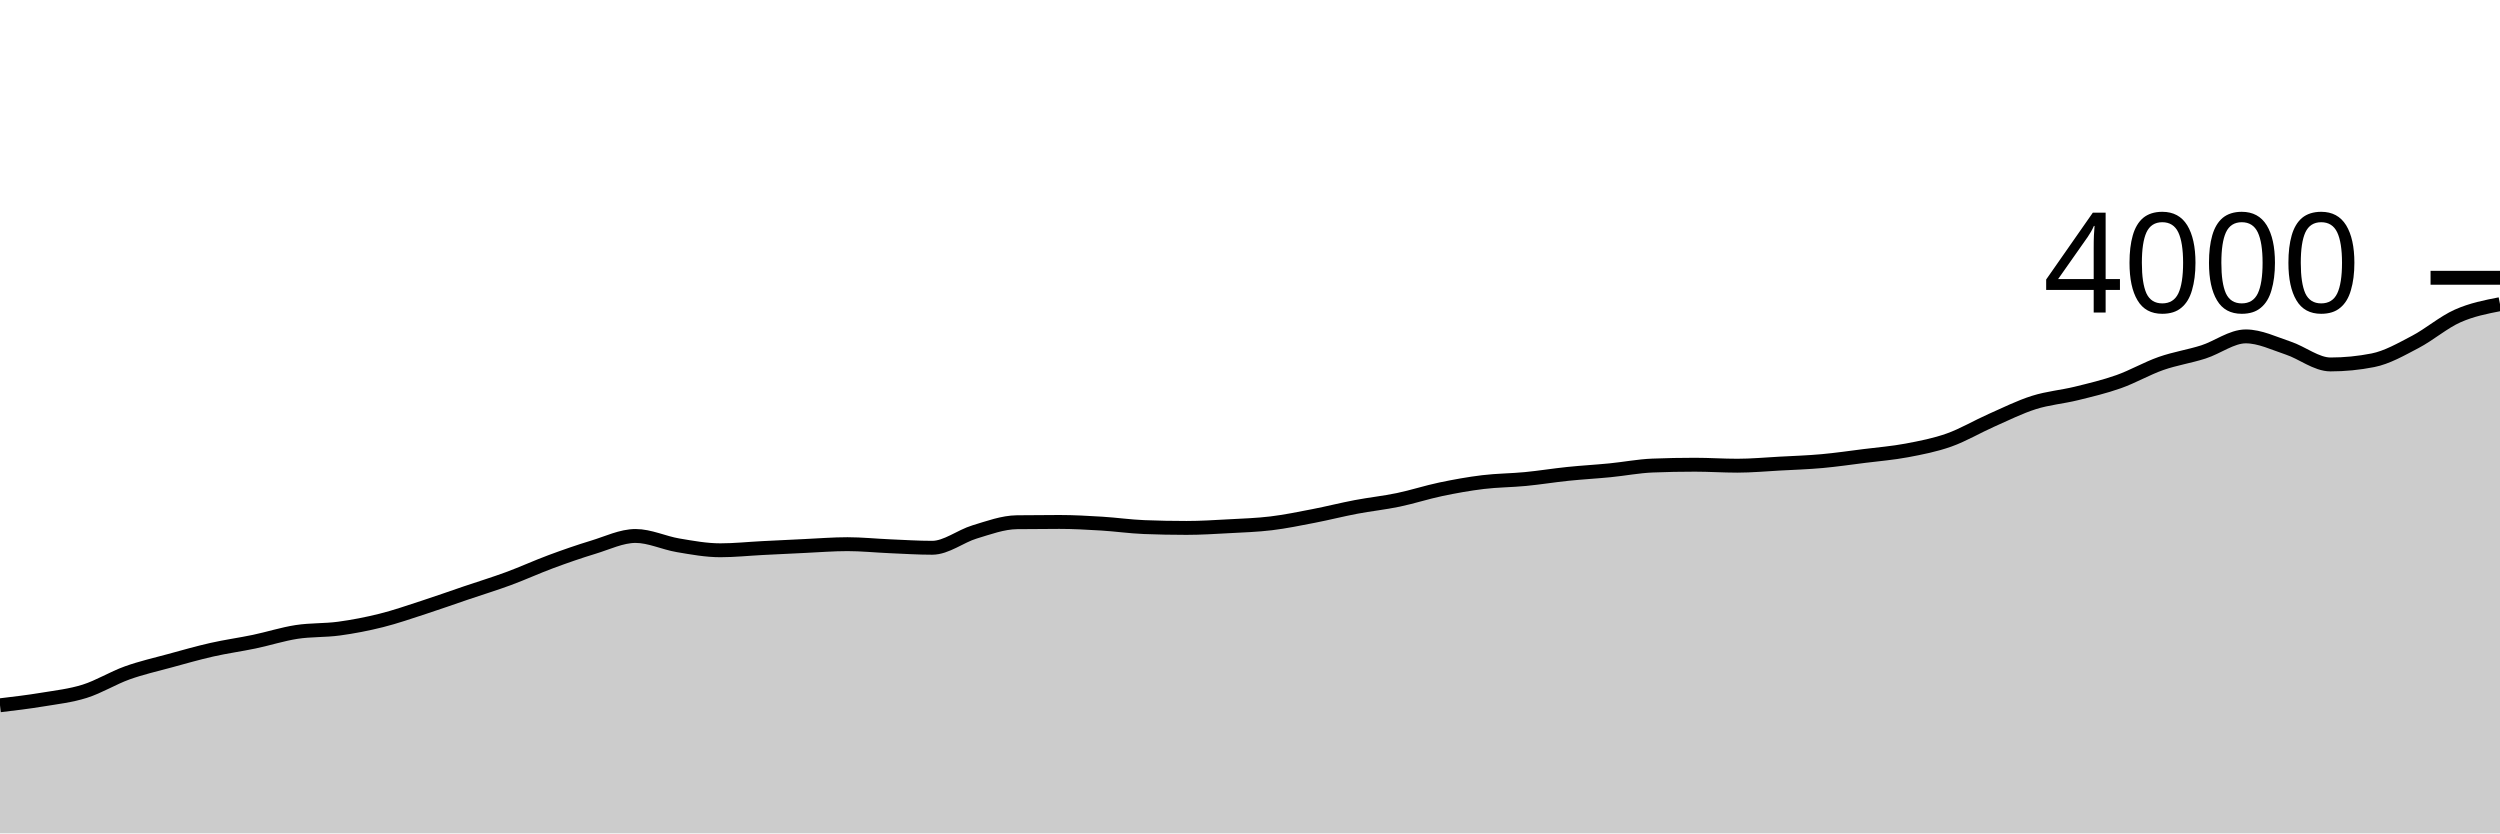
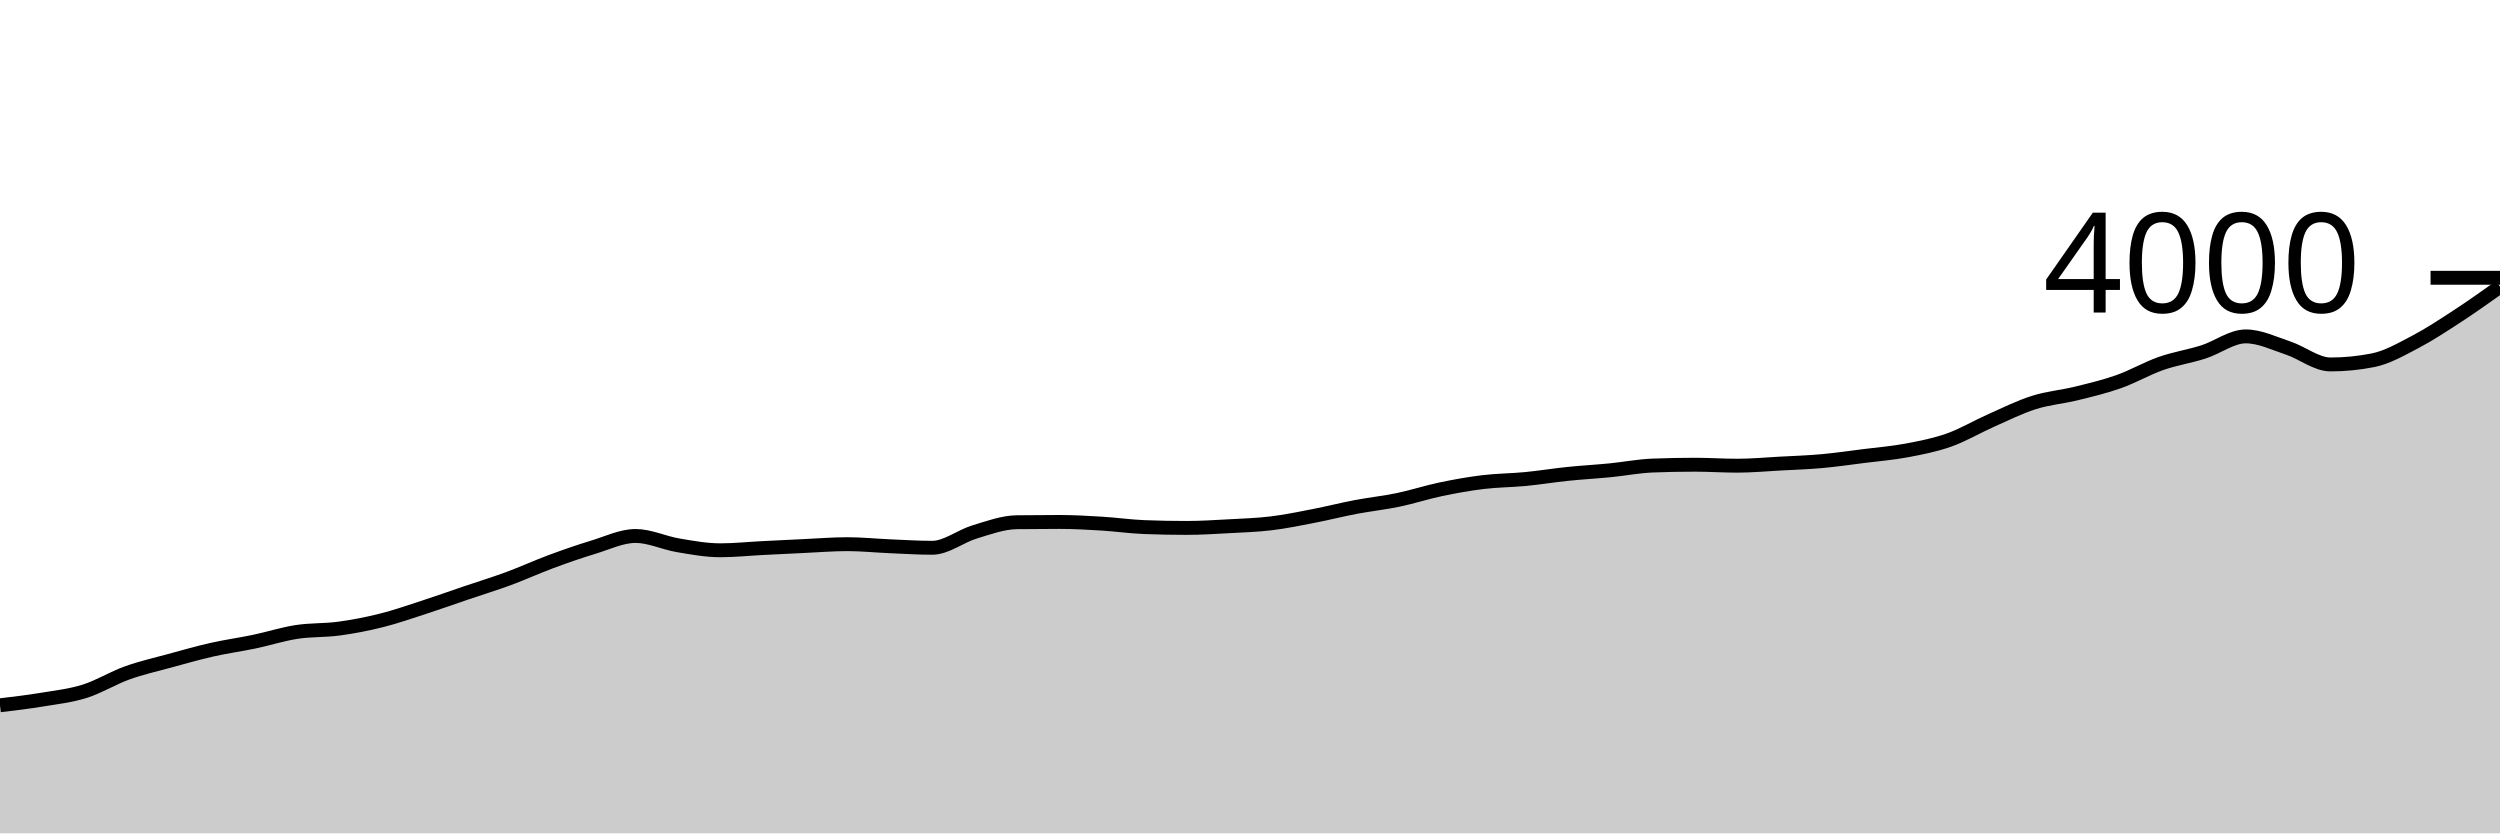
<svg xmlns="http://www.w3.org/2000/svg" viewBox="0 0 180 60">
  <g transform="translate(0,20)">
-     <path class="area" fill="rgba(0, 0, 0, 0.2)" d="M0,30.78C1.017,30.659,2.034,30.538,3.051,30.37C4.068,30.202,5.085,30.09,6.102,29.77C7.119,29.45,8.136,28.815,9.153,28.45C10.169,28.085,11.186,27.858,12.203,27.58C13.22,27.302,14.237,27.01,15.254,26.78C16.271,26.55,17.288,26.413,18.305,26.2C19.322,25.987,20.339,25.657,21.356,25.5C22.373,25.343,23.39,25.398,24.407,25.26C25.424,25.122,26.441,24.925,27.458,24.67C28.475,24.415,29.492,24.06,30.508,23.73C31.525,23.4,32.542,23.035,33.559,22.69C34.576,22.345,35.593,22.035,36.61,21.66C37.627,21.285,38.644,20.817,39.661,20.44C40.678,20.063,41.695,19.708,42.712,19.4C43.729,19.092,44.746,18.59,45.763,18.59C46.78,18.59,47.797,19.088,48.814,19.26C49.831,19.432,50.847,19.62,51.864,19.62C52.881,19.62,53.898,19.512,54.915,19.46C55.932,19.408,56.949,19.357,57.966,19.31C58.983,19.263,60,19.18,61.017,19.18C62.034,19.18,63.051,19.287,64.068,19.33C65.085,19.373,66.102,19.44,67.119,19.44C68.136,19.44,69.153,18.607,70.169,18.3C71.186,17.993,72.203,17.613,73.22,17.6C74.237,17.587,75.254,17.58,76.271,17.58C77.288,17.58,78.305,17.638,79.322,17.7C80.339,17.762,81.356,17.91,82.373,17.95C83.39,17.99,84.407,18.01,85.424,18.01C86.441,18.01,87.458,17.945,88.475,17.89C89.492,17.835,90.508,17.803,91.525,17.68C92.542,17.557,93.559,17.347,94.576,17.15C95.593,16.953,96.61,16.693,97.627,16.5C98.644,16.307,99.661,16.202,100.678,15.99C101.695,15.778,102.712,15.443,103.729,15.23C104.746,15.017,105.763,14.833,106.78,14.71C107.797,14.587,108.814,14.588,109.831,14.49C110.847,14.392,111.864,14.225,112.881,14.12C113.898,14.015,114.915,13.96,115.932,13.86C116.949,13.76,117.966,13.56,118.983,13.52C120,13.48,121.017,13.46,122.034,13.46C123.051,13.46,124.068,13.53,125.085,13.53C126.102,13.53,127.119,13.435,128.136,13.38C129.153,13.325,130.169,13.292,131.186,13.2C132.203,13.108,133.22,12.958,134.237,12.83C135.254,12.702,136.271,12.622,137.288,12.43C138.305,12.238,139.322,12.042,140.339,11.68C141.356,11.318,142.373,10.71,143.39,10.26C144.407,9.81,145.424,9.302,146.441,8.98C147.458,8.658,148.475,8.58,149.492,8.33C150.508,8.08,151.525,7.84,152.542,7.48C153.559,7.12,154.576,6.527,155.593,6.17C156.61,5.813,157.627,5.665,158.644,5.34C159.661,5.015,160.678,4.22,161.695,4.22C162.712,4.22,163.729,4.723,164.746,5.06C165.763,5.397,166.78,6.24,167.797,6.24C168.814,6.24,169.831,6.14,170.847,5.94C171.864,5.74,172.881,5.152,173.898,4.62C174.915,4.088,175.932,3.203,176.949,2.75C177.966,2.297,178.983,2.098,180,1.9L180,40C178.983,40,177.966,40,176.949,40C175.932,40,174.915,40,173.898,40C172.881,40,171.864,40,170.847,40C169.831,40,168.814,40,167.797,40C166.78,40,165.763,40,164.746,40C163.729,40,162.712,40,161.695,40C160.678,40,159.661,40,158.644,40C157.627,40,156.61,40,155.593,40C154.576,40,153.559,40,152.542,40C151.525,40,150.508,40,149.492,40C148.475,40,147.458,40,146.441,40C145.424,40,144.407,40,143.39,40C142.373,40,141.356,40,140.339,40C139.322,40,138.305,40,137.288,40C136.271,40,135.254,40,134.237,40C133.22,40,132.203,40,131.186,40C130.169,40,129.153,40,128.136,40C127.119,40,126.102,40,125.085,40C124.068,40,123.051,40,122.034,40C121.017,40,120,40,118.983,40C117.966,40,116.949,40,115.932,40C114.915,40,113.898,40,112.881,40C111.864,40,110.847,40,109.831,40C108.814,40,107.797,40,106.78,40C105.763,40,104.746,40,103.729,40C102.712,40,101.695,40,100.678,40C99.661,40,98.644,40,97.627,40C96.61,40,95.593,40,94.576,40C93.559,40,92.542,40,91.525,40C90.508,40,89.492,40,88.475,40C87.458,40,86.441,40,85.424,40C84.407,40,83.39,40,82.373,40C81.356,40,80.339,40,79.322,40C78.305,40,77.288,40,76.271,40C75.254,40,74.237,40,73.22,40C72.203,40,71.186,40,70.169,40C69.153,40,68.136,40,67.119,40C66.102,40,65.085,40,64.068,40C63.051,40,62.034,40,61.017,40C60,40,58.983,40,57.966,40C56.949,40,55.932,40,54.915,40C53.898,40,52.881,40,51.864,40C50.847,40,49.831,40,48.814,40C47.797,40,46.78,40,45.763,40C44.746,40,43.729,40,42.712,40C41.695,40,40.678,40,39.661,40C38.644,40,37.627,40,36.61,40C35.593,40,34.576,40,33.559,40C32.542,40,31.525,40,30.508,40C29.492,40,28.475,40,27.458,40C26.441,40,25.424,40,24.407,40C23.39,40,22.373,40,21.356,40C20.339,40,19.322,40,18.305,40C17.288,40,16.271,40,15.254,40C14.237,40,13.22,40,12.203,40C11.186,40,10.169,40,9.153,40C8.136,40,7.119,40,6.102,40C5.085,40,4.068,40,3.051,40C2.034,40,1.017,40,0,40Z" />
-     <path class="line" stroke="black" fill="none" d="M0,30.78C1.017,30.659,2.034,30.538,3.051,30.37C4.068,30.202,5.085,30.09,6.102,29.77C7.119,29.45,8.136,28.815,9.153,28.45C10.169,28.085,11.186,27.858,12.203,27.58C13.22,27.302,14.237,27.01,15.254,26.78C16.271,26.55,17.288,26.413,18.305,26.2C19.322,25.987,20.339,25.657,21.356,25.5C22.373,25.343,23.39,25.398,24.407,25.26C25.424,25.122,26.441,24.925,27.458,24.67C28.475,24.415,29.492,24.06,30.508,23.73C31.525,23.4,32.542,23.035,33.559,22.69C34.576,22.345,35.593,22.035,36.61,21.66C37.627,21.285,38.644,20.817,39.661,20.44C40.678,20.063,41.695,19.708,42.712,19.4C43.729,19.092,44.746,18.59,45.763,18.59C46.78,18.59,47.797,19.088,48.814,19.26C49.831,19.432,50.847,19.62,51.864,19.62C52.881,19.62,53.898,19.512,54.915,19.46C55.932,19.408,56.949,19.357,57.966,19.31C58.983,19.263,60,19.18,61.017,19.18C62.034,19.18,63.051,19.287,64.068,19.33C65.085,19.373,66.102,19.44,67.119,19.44C68.136,19.44,69.153,18.607,70.169,18.3C71.186,17.993,72.203,17.613,73.22,17.6C74.237,17.587,75.254,17.58,76.271,17.58C77.288,17.58,78.305,17.638,79.322,17.7C80.339,17.762,81.356,17.91,82.373,17.95C83.39,17.99,84.407,18.01,85.424,18.01C86.441,18.01,87.458,17.945,88.475,17.89C89.492,17.835,90.508,17.803,91.525,17.68C92.542,17.557,93.559,17.347,94.576,17.15C95.593,16.953,96.61,16.693,97.627,16.5C98.644,16.307,99.661,16.202,100.678,15.99C101.695,15.778,102.712,15.443,103.729,15.23C104.746,15.017,105.763,14.833,106.78,14.71C107.797,14.587,108.814,14.588,109.831,14.49C110.847,14.392,111.864,14.225,112.881,14.12C113.898,14.015,114.915,13.96,115.932,13.86C116.949,13.76,117.966,13.56,118.983,13.52C120,13.48,121.017,13.46,122.034,13.46C123.051,13.46,124.068,13.53,125.085,13.53C126.102,13.53,127.119,13.435,128.136,13.38C129.153,13.325,130.169,13.292,131.186,13.2C132.203,13.108,133.22,12.958,134.237,12.83C135.254,12.702,136.271,12.622,137.288,12.43C138.305,12.238,139.322,12.042,140.339,11.68C141.356,11.318,142.373,10.71,143.39,10.26C144.407,9.81,145.424,9.302,146.441,8.98C147.458,8.658,148.475,8.58,149.492,8.33C150.508,8.08,151.525,7.84,152.542,7.48C153.559,7.12,154.576,6.527,155.593,6.17C156.61,5.813,157.627,5.665,158.644,5.34C159.661,5.015,160.678,4.22,161.695,4.22C162.712,4.22,163.729,4.723,164.746,5.06C165.763,5.397,166.78,6.24,167.797,6.24C168.814,6.24,169.831,6.14,170.847,5.94C171.864,5.74,172.881,5.152,173.898,4.62C174.915,4.088,175.932,3.203,176.949,2.75C177.966,2.297,178.983,2.098,180,1.9" />
+     <path class="area" fill="rgba(0, 0, 0, 0.2)" d="M0,30.78C1.017,30.659,2.034,30.538,3.051,30.37C4.068,30.202,5.085,30.09,6.102,29.77C7.119,29.45,8.136,28.815,9.153,28.45C10.169,28.085,11.186,27.858,12.203,27.58C13.22,27.302,14.237,27.01,15.254,26.78C16.271,26.55,17.288,26.413,18.305,26.2C19.322,25.987,20.339,25.657,21.356,25.5C22.373,25.343,23.39,25.398,24.407,25.26C25.424,25.122,26.441,24.925,27.458,24.67C28.475,24.415,29.492,24.06,30.508,23.73C31.525,23.4,32.542,23.035,33.559,22.69C34.576,22.345,35.593,22.035,36.61,21.66C37.627,21.285,38.644,20.817,39.661,20.44C40.678,20.063,41.695,19.708,42.712,19.4C43.729,19.092,44.746,18.59,45.763,18.59C46.78,18.59,47.797,19.088,48.814,19.26C49.831,19.432,50.847,19.62,51.864,19.62C52.881,19.62,53.898,19.512,54.915,19.46C55.932,19.408,56.949,19.357,57.966,19.31C58.983,19.263,60,19.18,61.017,19.18C62.034,19.18,63.051,19.287,64.068,19.33C65.085,19.373,66.102,19.44,67.119,19.44C68.136,19.44,69.153,18.607,70.169,18.3C71.186,17.993,72.203,17.613,73.22,17.6C74.237,17.587,75.254,17.58,76.271,17.58C77.288,17.58,78.305,17.638,79.322,17.7C80.339,17.762,81.356,17.91,82.373,17.95C83.39,17.99,84.407,18.01,85.424,18.01C86.441,18.01,87.458,17.945,88.475,17.89C89.492,17.835,90.508,17.803,91.525,17.68C92.542,17.557,93.559,17.347,94.576,17.15C95.593,16.953,96.61,16.693,97.627,16.5C98.644,16.307,99.661,16.202,100.678,15.99C101.695,15.778,102.712,15.443,103.729,15.23C104.746,15.017,105.763,14.833,106.78,14.71C107.797,14.587,108.814,14.588,109.831,14.49C110.847,14.392,111.864,14.225,112.881,14.12C113.898,14.015,114.915,13.96,115.932,13.86C116.949,13.76,117.966,13.56,118.983,13.52C120,13.48,121.017,13.46,122.034,13.46C123.051,13.46,124.068,13.53,125.085,13.53C126.102,13.53,127.119,13.435,128.136,13.38C129.153,13.325,130.169,13.292,131.186,13.2C132.203,13.108,133.22,12.958,134.237,12.83C135.254,12.702,136.271,12.622,137.288,12.43C138.305,12.238,139.322,12.042,140.339,11.68C141.356,11.318,142.373,10.71,143.39,10.26C144.407,9.81,145.424,9.302,146.441,8.98C147.458,8.658,148.475,8.58,149.492,8.33C150.508,8.08,151.525,7.84,152.542,7.48C153.559,7.12,154.576,6.527,155.593,6.17C156.61,5.813,157.627,5.665,158.644,5.34C159.661,5.015,160.678,4.22,161.695,4.22C162.712,4.22,163.729,4.723,164.746,5.06C165.763,5.397,166.78,6.24,167.797,6.24C168.814,6.24,169.831,6.14,170.847,5.94C171.864,5.74,172.881,5.152,173.898,4.62C174.915,4.088,175.932,3.413,176.949,2.75C177.966,2.087,178.983,1.363,180,0.64L180,40C178.983,40,177.966,40,176.949,40C175.932,40,174.915,40,173.898,40C172.881,40,171.864,40,170.847,40C169.831,40,168.814,40,167.797,40C166.78,40,165.763,40,164.746,40C163.729,40,162.712,40,161.695,40C160.678,40,159.661,40,158.644,40C157.627,40,156.61,40,155.593,40C154.576,40,153.559,40,152.542,40C151.525,40,150.508,40,149.492,40C148.475,40,147.458,40,146.441,40C145.424,40,144.407,40,143.39,40C142.373,40,141.356,40,140.339,40C139.322,40,138.305,40,137.288,40C136.271,40,135.254,40,134.237,40C133.22,40,132.203,40,131.186,40C130.169,40,129.153,40,128.136,40C127.119,40,126.102,40,125.085,40C124.068,40,123.051,40,122.034,40C121.017,40,120,40,118.983,40C117.966,40,116.949,40,115.932,40C114.915,40,113.898,40,112.881,40C111.864,40,110.847,40,109.831,40C108.814,40,107.797,40,106.78,40C105.763,40,104.746,40,103.729,40C102.712,40,101.695,40,100.678,40C99.661,40,98.644,40,97.627,40C96.61,40,95.593,40,94.576,40C93.559,40,92.542,40,91.525,40C90.508,40,89.492,40,88.475,40C87.458,40,86.441,40,85.424,40C84.407,40,83.39,40,82.373,40C81.356,40,80.339,40,79.322,40C78.305,40,77.288,40,76.271,40C75.254,40,74.237,40,73.22,40C72.203,40,71.186,40,70.169,40C69.153,40,68.136,40,67.119,40C66.102,40,65.085,40,64.068,40C63.051,40,62.034,40,61.017,40C60,40,58.983,40,57.966,40C56.949,40,55.932,40,54.915,40C53.898,40,52.881,40,51.864,40C50.847,40,49.831,40,48.814,40C47.797,40,46.78,40,45.763,40C44.746,40,43.729,40,42.712,40C41.695,40,40.678,40,39.661,40C38.644,40,37.627,40,36.61,40C35.593,40,34.576,40,33.559,40C32.542,40,31.525,40,30.508,40C29.492,40,28.475,40,27.458,40C26.441,40,25.424,40,24.407,40C23.39,40,22.373,40,21.356,40C20.339,40,19.322,40,18.305,40C17.288,40,16.271,40,15.254,40C14.237,40,13.22,40,12.203,40C11.186,40,10.169,40,9.153,40C8.136,40,7.119,40,6.102,40C5.085,40,4.068,40,3.051,40C2.034,40,1.017,40,0,40Z" />
+     <path class="line" stroke="black" fill="none" d="M0,30.78C1.017,30.659,2.034,30.538,3.051,30.37C4.068,30.202,5.085,30.09,6.102,29.77C7.119,29.45,8.136,28.815,9.153,28.45C10.169,28.085,11.186,27.858,12.203,27.58C13.22,27.302,14.237,27.01,15.254,26.78C16.271,26.55,17.288,26.413,18.305,26.2C19.322,25.987,20.339,25.657,21.356,25.5C22.373,25.343,23.39,25.398,24.407,25.26C25.424,25.122,26.441,24.925,27.458,24.67C28.475,24.415,29.492,24.06,30.508,23.73C31.525,23.4,32.542,23.035,33.559,22.69C34.576,22.345,35.593,22.035,36.61,21.66C37.627,21.285,38.644,20.817,39.661,20.44C40.678,20.063,41.695,19.708,42.712,19.4C43.729,19.092,44.746,18.59,45.763,18.59C46.78,18.59,47.797,19.088,48.814,19.26C49.831,19.432,50.847,19.62,51.864,19.62C52.881,19.62,53.898,19.512,54.915,19.46C55.932,19.408,56.949,19.357,57.966,19.31C58.983,19.263,60,19.18,61.017,19.18C62.034,19.18,63.051,19.287,64.068,19.33C65.085,19.373,66.102,19.44,67.119,19.44C68.136,19.44,69.153,18.607,70.169,18.3C71.186,17.993,72.203,17.613,73.22,17.6C74.237,17.587,75.254,17.58,76.271,17.58C77.288,17.58,78.305,17.638,79.322,17.7C80.339,17.762,81.356,17.91,82.373,17.95C83.39,17.99,84.407,18.01,85.424,18.01C86.441,18.01,87.458,17.945,88.475,17.89C89.492,17.835,90.508,17.803,91.525,17.68C92.542,17.557,93.559,17.347,94.576,17.15C95.593,16.953,96.61,16.693,97.627,16.5C98.644,16.307,99.661,16.202,100.678,15.99C101.695,15.778,102.712,15.443,103.729,15.23C104.746,15.017,105.763,14.833,106.78,14.71C107.797,14.587,108.814,14.588,109.831,14.49C110.847,14.392,111.864,14.225,112.881,14.12C113.898,14.015,114.915,13.96,115.932,13.86C116.949,13.76,117.966,13.56,118.983,13.52C120,13.48,121.017,13.46,122.034,13.46C123.051,13.46,124.068,13.53,125.085,13.53C126.102,13.53,127.119,13.435,128.136,13.38C129.153,13.325,130.169,13.292,131.186,13.2C132.203,13.108,133.22,12.958,134.237,12.83C135.254,12.702,136.271,12.622,137.288,12.43C138.305,12.238,139.322,12.042,140.339,11.68C141.356,11.318,142.373,10.71,143.39,10.26C144.407,9.81,145.424,9.302,146.441,8.98C147.458,8.658,148.475,8.58,149.492,8.33C150.508,8.08,151.525,7.84,152.542,7.48C153.559,7.12,154.576,6.527,155.593,6.17C156.61,5.813,157.627,5.665,158.644,5.34C159.661,5.015,160.678,4.22,161.695,4.22C162.712,4.22,163.729,4.723,164.746,5.06C165.763,5.397,166.78,6.24,167.797,6.24C168.814,6.24,169.831,6.14,170.847,5.94C171.864,5.74,172.881,5.152,173.898,4.62C174.915,4.088,175.932,3.413,176.949,2.75C177.966,2.087,178.983,1.363,180,0.64" />
    <path class="axis-ceiling" stroke-width="1" stroke="black" fill="none" d="M175,0L180,0" />
    <text class="axis-ceiling-label" font-family="sans-serif" text-anchor="end" font-size="10px" x="170" y="2.5">4000</text>
  </g>
</svg>
